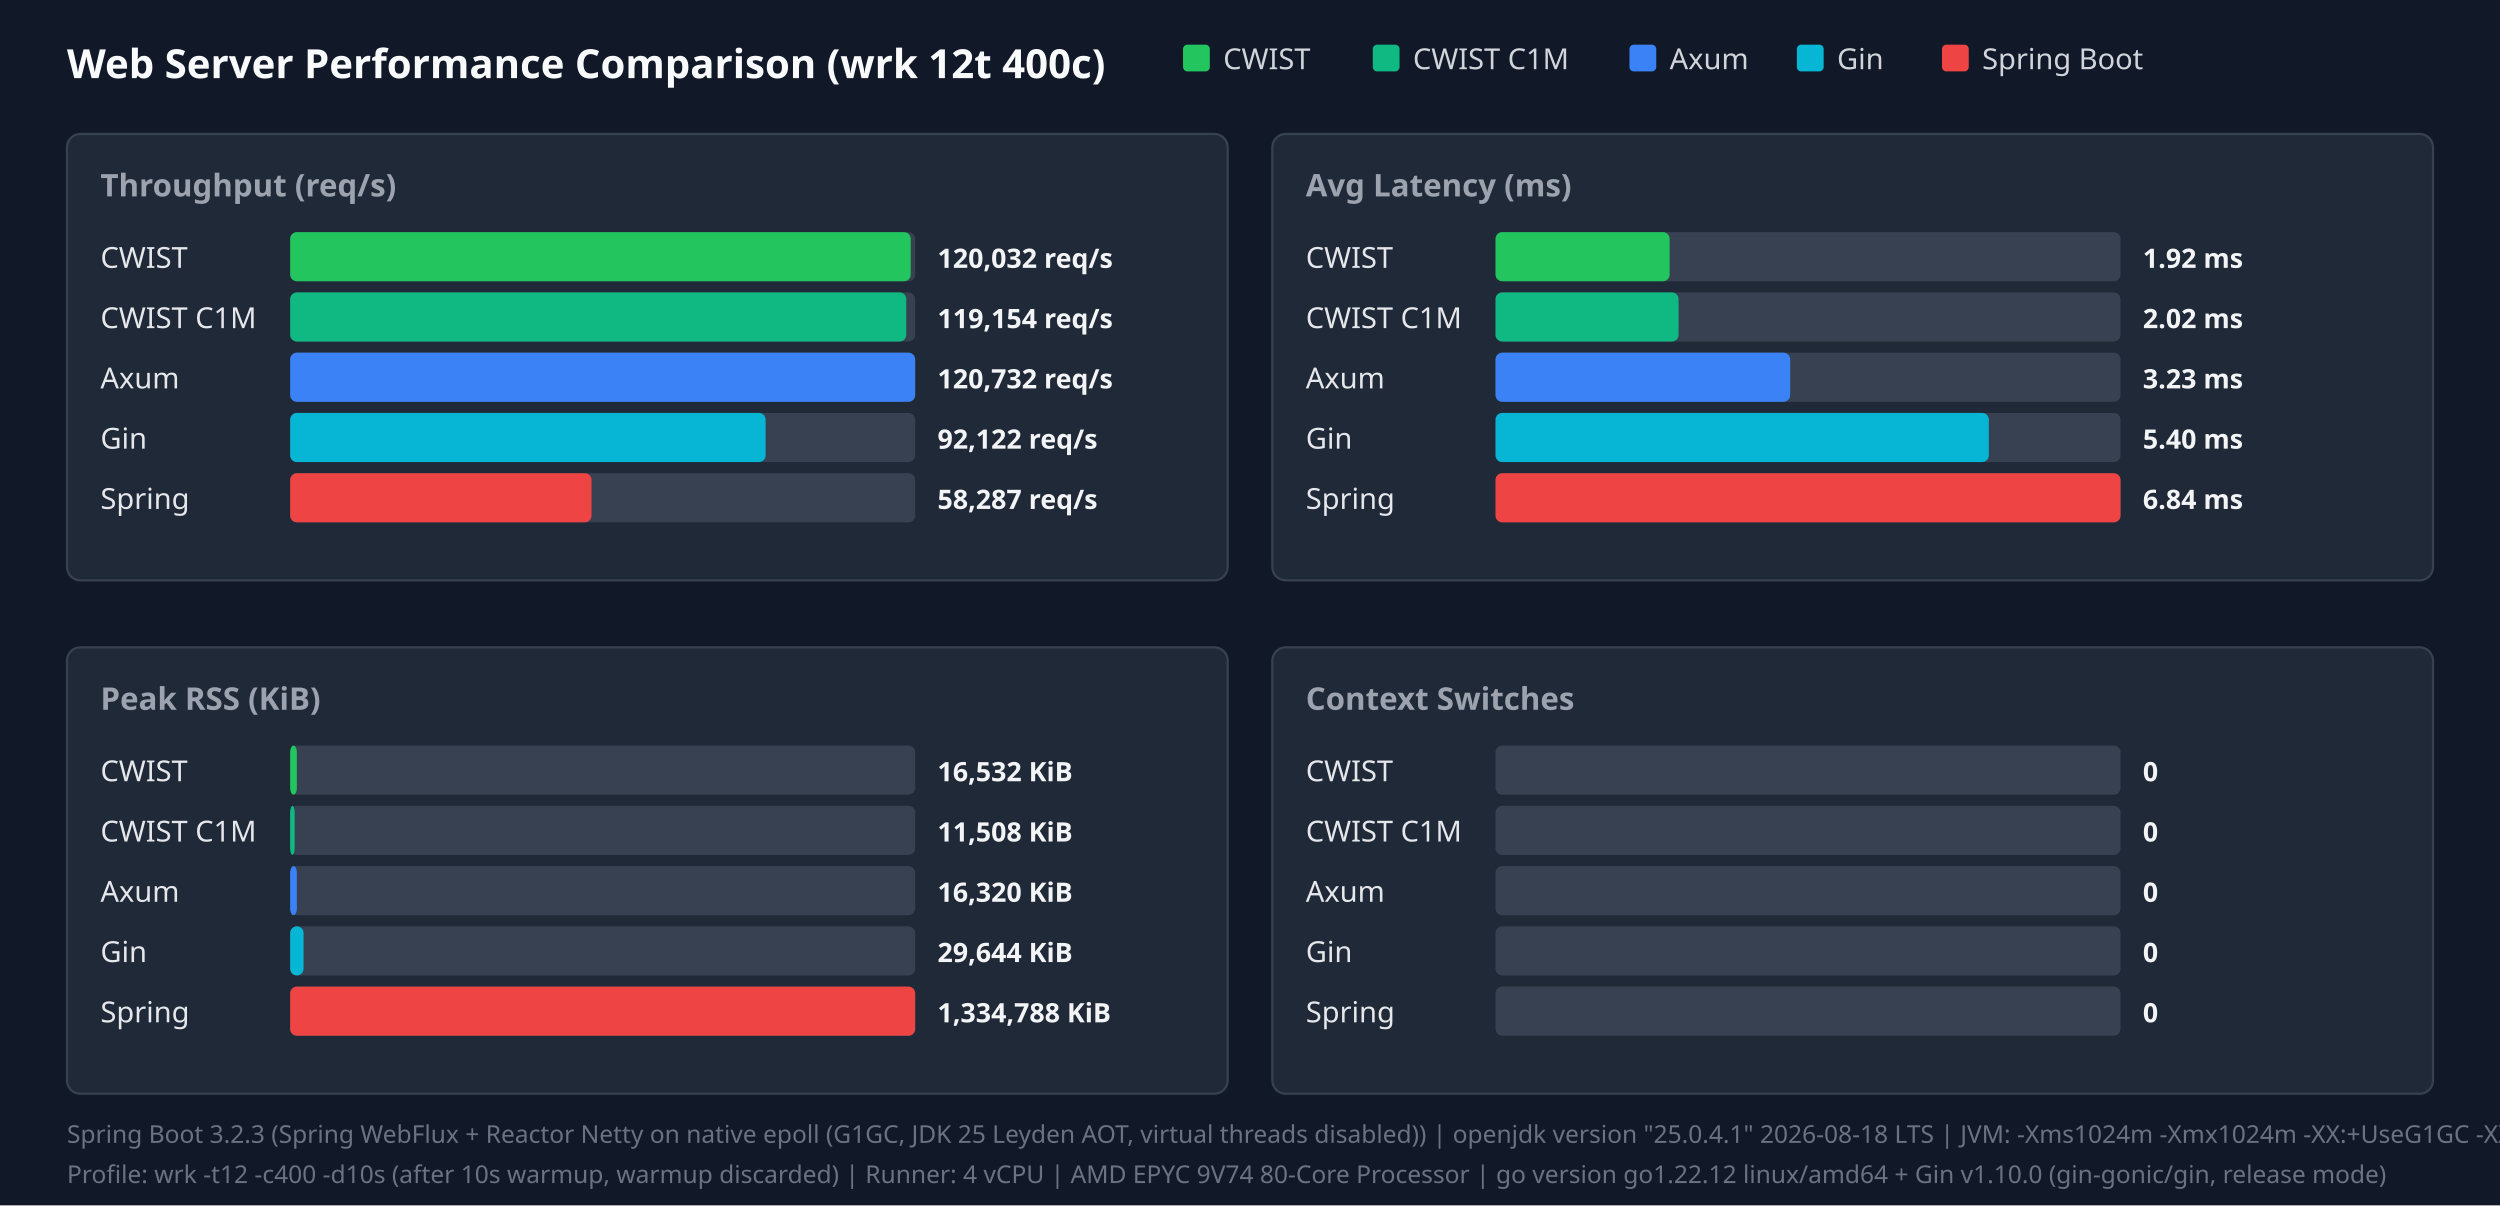
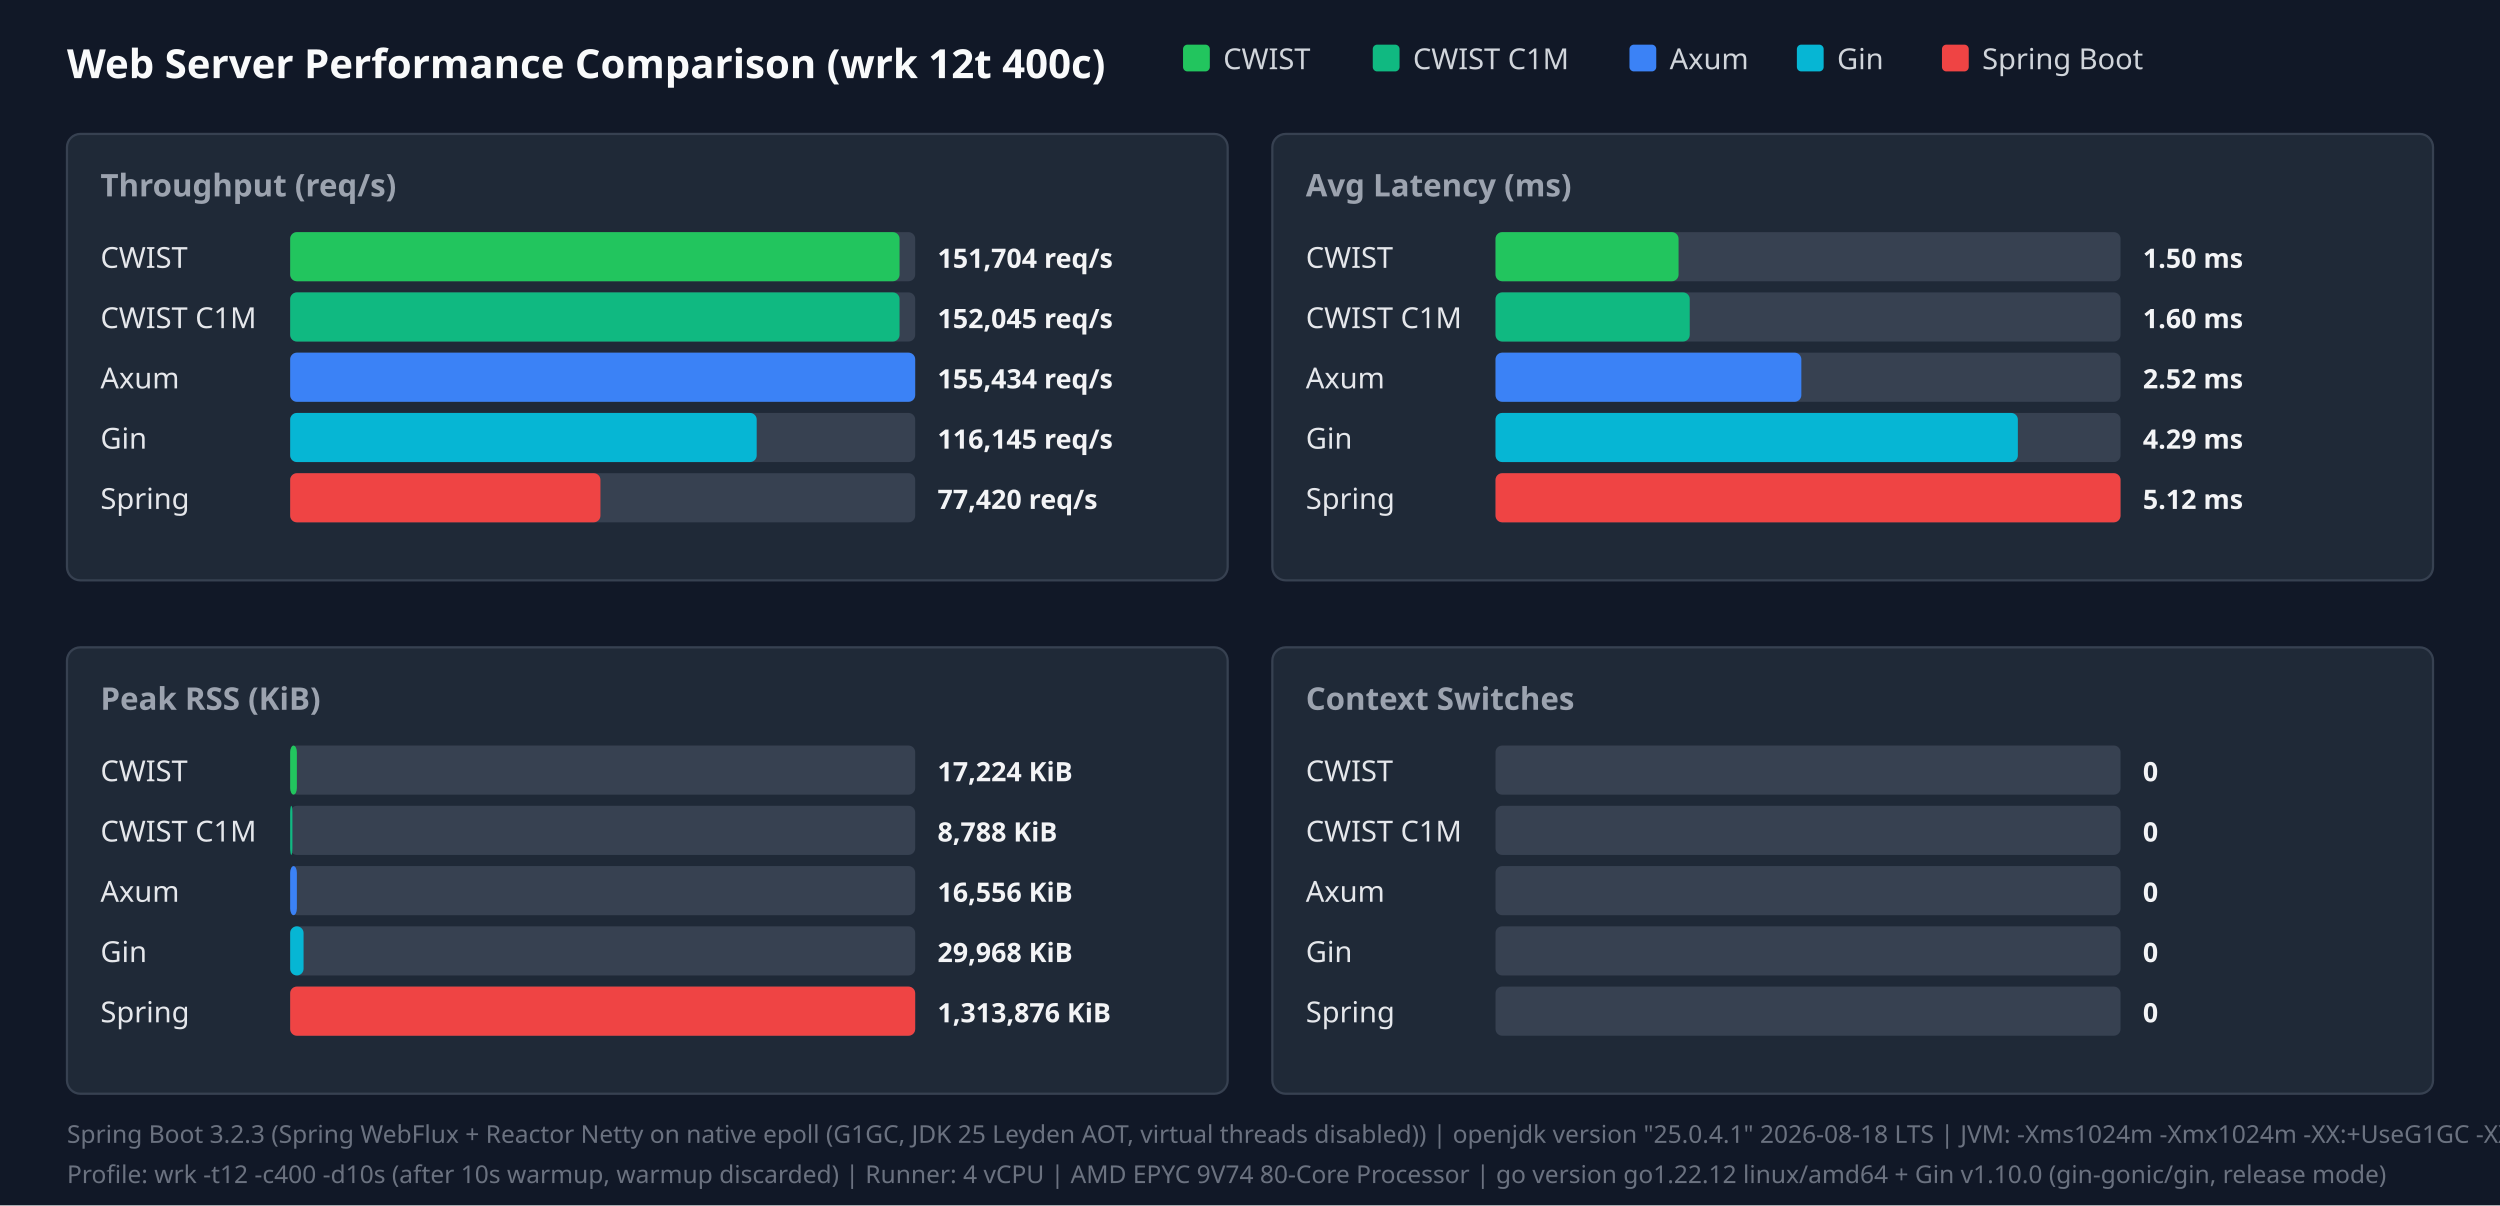
<svg xmlns="http://www.w3.org/2000/svg" width="1120" height="540" viewBox="0 0 1120 540">
  <style>.title{font:18px sans-serif;font-weight:bold;fill:#f9fafb}.panel-title{font:14px sans-serif;font-weight:600;fill:#9ca3af}.legend{font:13px sans-serif;fill:#d1d5db}.bar-label{font:13px sans-serif;font-weight:500;fill:#e5e7eb}.bar-val{font:12px sans-serif;font-weight:bold;fill:#f3f4f6}.footer{font:11px sans-serif;fill:#6b7280}</style>
  <rect width="100%" height="100%" fill="#111827" />
  <text x="30" y="35" class="title">Web Server Performance Comparison (wrk 12t 400c)</text>
  <rect x="530" y="20" width="12" height="12" fill="#22c55e" rx="2" />
  <text x="548" y="31" class="legend">CWIST</text>
  <rect x="615" y="20" width="12" height="12" fill="#10b981" rx="2" />
  <text x="633" y="31" class="legend">CWIST C1M</text>
  <rect x="730" y="20" width="12" height="12" fill="#3b82f6" rx="2" />
  <text x="748" y="31" class="legend">Axum</text>
  <rect x="805" y="20" width="12" height="12" fill="#06b6d4" rx="2" />
  <text x="823" y="31" class="legend">Gin</text>
  <rect x="870" y="20" width="12" height="12" fill="#ef4444" rx="2" />
  <text x="888" y="31" class="legend">Spring Boot</text>
  <rect x="30" y="60" width="520" height="200" fill="#1f2937" rx="6" stroke="#374151" />
  <text x="45" y="88" class="panel-title">Throughput (req/s)</text>
  <text x="45" y="120" class="bar-label">CWIST</text>
  <rect x="130" y="104" width="280" height="22" fill="#374151" rx="3" />
-   <rect x="130" y="104" width="278" height="22" fill="#22c55e" rx="3" />
-   <text x="420" y="120" class="bar-val">120,032 req/s</text>
+   <rect x="130" y="104" width="273" height="22" fill="#22c55e" rx="3" />
+   <text x="420" y="120" class="bar-val">151,704 req/s</text>
  <text x="45" y="147" class="bar-label">CWIST C1M</text>
  <rect x="130" y="131" width="280" height="22" fill="#374151" rx="3" />
-   <rect x="130" y="131" width="276" height="22" fill="#10b981" rx="3" />
-   <text x="420" y="147" class="bar-val">119,154 req/s</text>
+   <rect x="130" y="131" width="273" height="22" fill="#10b981" rx="3" />
+   <text x="420" y="147" class="bar-val">152,045 req/s</text>
  <text x="45" y="174" class="bar-label">Axum</text>
  <rect x="130" y="158" width="280" height="22" fill="#374151" rx="3" />
  <rect x="130" y="158" width="280" height="22" fill="#3b82f6" rx="3" />
-   <text x="420" y="174" class="bar-val">120,732 req/s</text>
+   <text x="420" y="174" class="bar-val">155,434 req/s</text>
  <text x="45" y="201" class="bar-label">Gin</text>
  <rect x="130" y="185" width="280" height="22" fill="#374151" rx="3" />
-   <rect x="130" y="185" width="213" height="22" fill="#06b6d4" rx="3" />
-   <text x="420" y="201" class="bar-val">92,122 req/s</text>
+   <rect x="130" y="185" width="209" height="22" fill="#06b6d4" rx="3" />
+   <text x="420" y="201" class="bar-val">116,145 req/s</text>
  <text x="45" y="228" class="bar-label">Spring</text>
  <rect x="130" y="212" width="280" height="22" fill="#374151" rx="3" />
-   <rect x="130" y="212" width="135" height="22" fill="#ef4444" rx="3" />
-   <text x="420" y="228" class="bar-val">58,287 req/s</text>
+   <rect x="130" y="212" width="139" height="22" fill="#ef4444" rx="3" />
+   <text x="420" y="228" class="bar-val">77,420 req/s</text>
  <rect x="570" y="60" width="520" height="200" fill="#1f2937" rx="6" stroke="#374151" />
  <text x="585" y="88" class="panel-title">Avg Latency (ms)</text>
  <text x="585" y="120" class="bar-label">CWIST</text>
  <rect x="670" y="104" width="280" height="22" fill="#374151" rx="3" />
-   <rect x="670" y="104" width="78" height="22" fill="#22c55e" rx="3" />
-   <text x="960" y="120" class="bar-val">1.92 ms</text>
+   <rect x="670" y="104" width="82" height="22" fill="#22c55e" rx="3" />
+   <text x="960" y="120" class="bar-val">1.50 ms</text>
  <text x="585" y="147" class="bar-label">CWIST C1M</text>
  <rect x="670" y="131" width="280" height="22" fill="#374151" rx="3" />
-   <rect x="670" y="131" width="82" height="22" fill="#10b981" rx="3" />
-   <text x="960" y="147" class="bar-val">2.02 ms</text>
+   <rect x="670" y="131" width="87" height="22" fill="#10b981" rx="3" />
+   <text x="960" y="147" class="bar-val">1.60 ms</text>
  <text x="585" y="174" class="bar-label">Axum</text>
  <rect x="670" y="158" width="280" height="22" fill="#374151" rx="3" />
-   <rect x="670" y="158" width="132" height="22" fill="#3b82f6" rx="3" />
-   <text x="960" y="174" class="bar-val">3.23 ms</text>
+   <rect x="670" y="158" width="137" height="22" fill="#3b82f6" rx="3" />
+   <text x="960" y="174" class="bar-val">2.52 ms</text>
  <text x="585" y="201" class="bar-label">Gin</text>
  <rect x="670" y="185" width="280" height="22" fill="#374151" rx="3" />
-   <rect x="670" y="185" width="221" height="22" fill="#06b6d4" rx="3" />
-   <text x="960" y="201" class="bar-val">5.40 ms</text>
+   <rect x="670" y="185" width="234" height="22" fill="#06b6d4" rx="3" />
+   <text x="960" y="201" class="bar-val">4.29 ms</text>
  <text x="585" y="228" class="bar-label">Spring</text>
  <rect x="670" y="212" width="280" height="22" fill="#374151" rx="3" />
  <rect x="670" y="212" width="280" height="22" fill="#ef4444" rx="3" />
-   <text x="960" y="228" class="bar-val">6.84 ms</text>
+   <text x="960" y="228" class="bar-val">5.12 ms</text>
  <rect x="30" y="290" width="520" height="200" fill="#1f2937" rx="6" stroke="#374151" />
  <text x="45" y="318" class="panel-title">Peak RSS (KiB)</text>
  <text x="45" y="350" class="bar-label">CWIST</text>
  <rect x="130" y="334" width="280" height="22" fill="#374151" rx="3" />
  <rect x="130" y="334" width="3" height="22" fill="#22c55e" rx="3" />
-   <text x="420" y="350" class="bar-val">16,532 KiB</text>
+   <text x="420" y="350" class="bar-val">17,224 KiB</text>
  <text x="45" y="377" class="bar-label">CWIST C1M</text>
  <rect x="130" y="361" width="280" height="22" fill="#374151" rx="3" />
-   <rect x="130" y="361" width="2" height="22" fill="#10b981" rx="3" />
-   <text x="420" y="377" class="bar-val">11,508 KiB</text>
+   <rect x="130" y="361" width="1" height="22" fill="#10b981" rx="3" />
+   <text x="420" y="377" class="bar-val">8,788 KiB</text>
  <text x="45" y="404" class="bar-label">Axum</text>
  <rect x="130" y="388" width="280" height="22" fill="#374151" rx="3" />
  <rect x="130" y="388" width="3" height="22" fill="#3b82f6" rx="3" />
-   <text x="420" y="404" class="bar-val">16,320 KiB</text>
+   <text x="420" y="404" class="bar-val">16,556 KiB</text>
  <text x="45" y="431" class="bar-label">Gin</text>
  <rect x="130" y="415" width="280" height="22" fill="#374151" rx="3" />
  <rect x="130" y="415" width="6" height="22" fill="#06b6d4" rx="3" />
-   <text x="420" y="431" class="bar-val">29,644 KiB</text>
+   <text x="420" y="431" class="bar-val">29,968 KiB</text>
  <text x="45" y="458" class="bar-label">Spring</text>
  <rect x="130" y="442" width="280" height="22" fill="#374151" rx="3" />
  <rect x="130" y="442" width="280" height="22" fill="#ef4444" rx="3" />
-   <text x="420" y="458" class="bar-val">1,334,788 KiB</text>
+   <text x="420" y="458" class="bar-val">1,313,876 KiB</text>
  <rect x="570" y="290" width="520" height="200" fill="#1f2937" rx="6" stroke="#374151" />
  <text x="585" y="318" class="panel-title">Context Switches</text>
  <text x="585" y="350" class="bar-label">CWIST</text>
  <rect x="670" y="334" width="280" height="22" fill="#374151" rx="3" />
  <text x="960" y="350" class="bar-val">0</text>
  <text x="585" y="377" class="bar-label">CWIST C1M</text>
  <rect x="670" y="361" width="280" height="22" fill="#374151" rx="3" />
  <text x="960" y="377" class="bar-val">0</text>
  <text x="585" y="404" class="bar-label">Axum</text>
  <rect x="670" y="388" width="280" height="22" fill="#374151" rx="3" />
  <text x="960" y="404" class="bar-val">0</text>
  <text x="585" y="431" class="bar-label">Gin</text>
  <rect x="670" y="415" width="280" height="22" fill="#374151" rx="3" />
  <text x="960" y="431" class="bar-val">0</text>
  <text x="585" y="458" class="bar-label">Spring</text>
  <rect x="670" y="442" width="280" height="22" fill="#374151" rx="3" />
  <text x="960" y="458" class="bar-val">0</text>
  <text x="30" y="512" class="footer">Spring Boot 3.2.3 (Spring WebFlux + Reactor Netty on native epoll (G1GC, JDK 25 Leyden AOT, virtual threads disabled)) | openjdk version "25.0.4.1" 2026-08-18 LTS | JVM: -Xms1024m -Xmx1024m   -XX:+UseG1GC -XX:GCTimeRatio=99 -XX:G1HeapRegionSize=1m   -XX:+AlwaysPreTouch   -XX:CompileThreshold=1500 -XX:CICompilerCount=4   -Djava.security.egd=file:/dev/urandom   -Djava.net.preferIPv4Stack=true   -Dio.netty.allocator.type=pooled   -Dio.netty.leakDetection.level=disabled   -Dio.netty.buffer.checkBounds=false   -Dio.netty.buffer.checkAccessible=false   -Dreactor.netty.ioWorkerCount=4   -Xlog:gc*:file=/tmp/spring_gc.log:time,uptime,level,tags -XX:+AOTClassLinking -XX:AOTCache=/tmp/spring_bench/app.aot (JEP 483 + JEP 514 single-step AOT)</text>
  <text x="30" y="530" class="footer">Profile: wrk -t12 -c400 -d10s (after 10s warmup, warmup discarded) | Runner: 4 vCPU | AMD EPYC 9V74 80-Core Processor | go version go1.22.12 linux/amd64 + Gin v1.10.0 (gin-gonic/gin, release mode)</text>
</svg>
